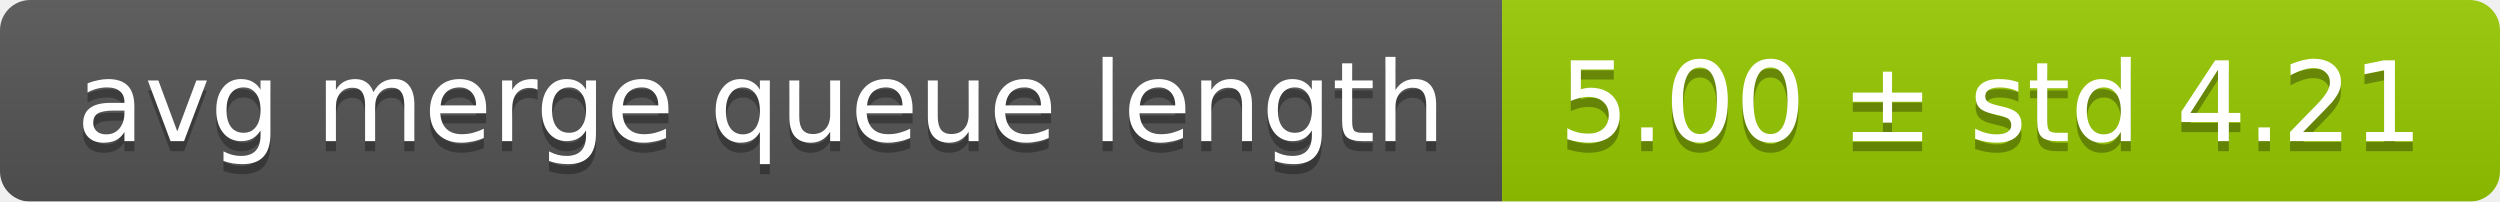
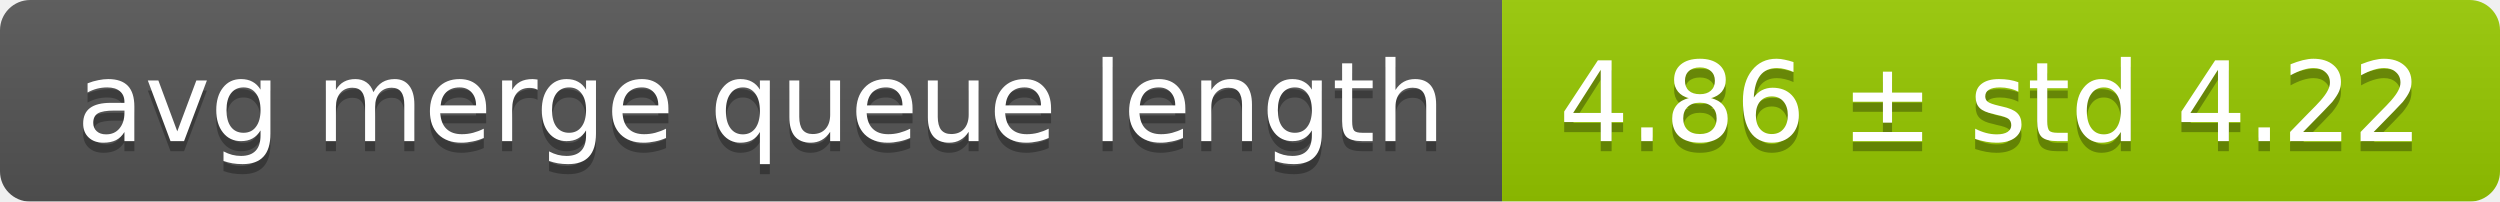
<svg xmlns="http://www.w3.org/2000/svg" width="248" height="20">
  <linearGradient id="smooth" x2="0" y2="100%">
    <stop offset="0" stop-color="#bbb" stop-opacity=".1" />
    <stop offset="1" stop-opacity=".1" />
  </linearGradient>
  <mask id="round">
    <rect width="248" height="20" rx="3" fill="#fff" />
  </mask>
  <g mask="url(#round)">
    <rect width="149" height="20" fill="#555" />
    <rect x="149" width="99" height="20" fill="#97ca00" />
    <rect width="248" height="20" fill="url(#smooth)" />
  </g>
  <g fill="#fff" text-anchor="middle" font-family="DejaVu Sans,Verdana,Geneva,sans-serif" font-size="11">
    <text x="75.5" y="15" fill="#010101" fill-opacity=".3">avg merge queue length</text>
    <text x="75.5" y="14">avg merge queue length</text>
-     <text x="197.5" y="15" fill="#010101" fill-opacity=".3">5.00 ± std 4.21</text>
-     <text x="197.5" y="14">5.00 ± std 4.21</text>
+     <text x="197.5" y="15" fill="#010101" fill-opacity=".3">4.86 ± std 4.22</text>
+     <text x="197.5" y="14">4.86 ± std 4.22</text>
  </g>
</svg>
